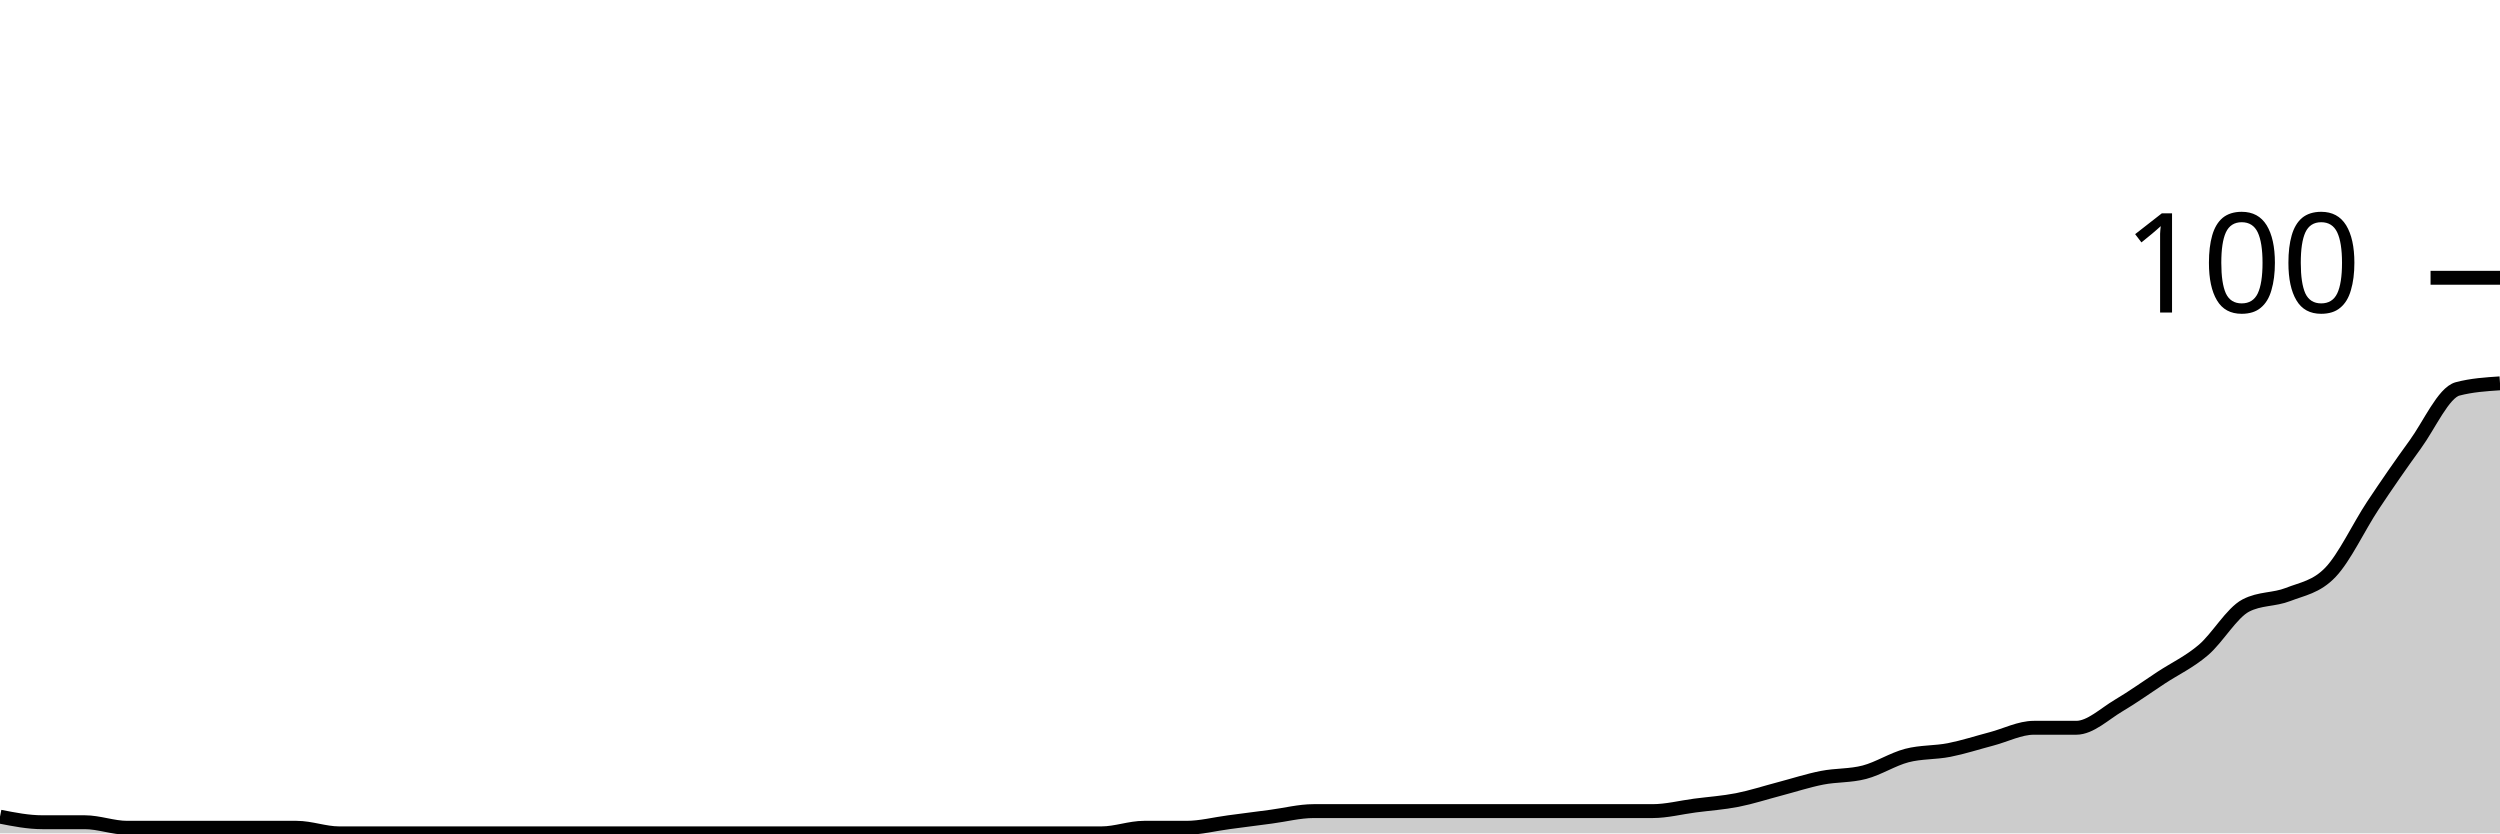
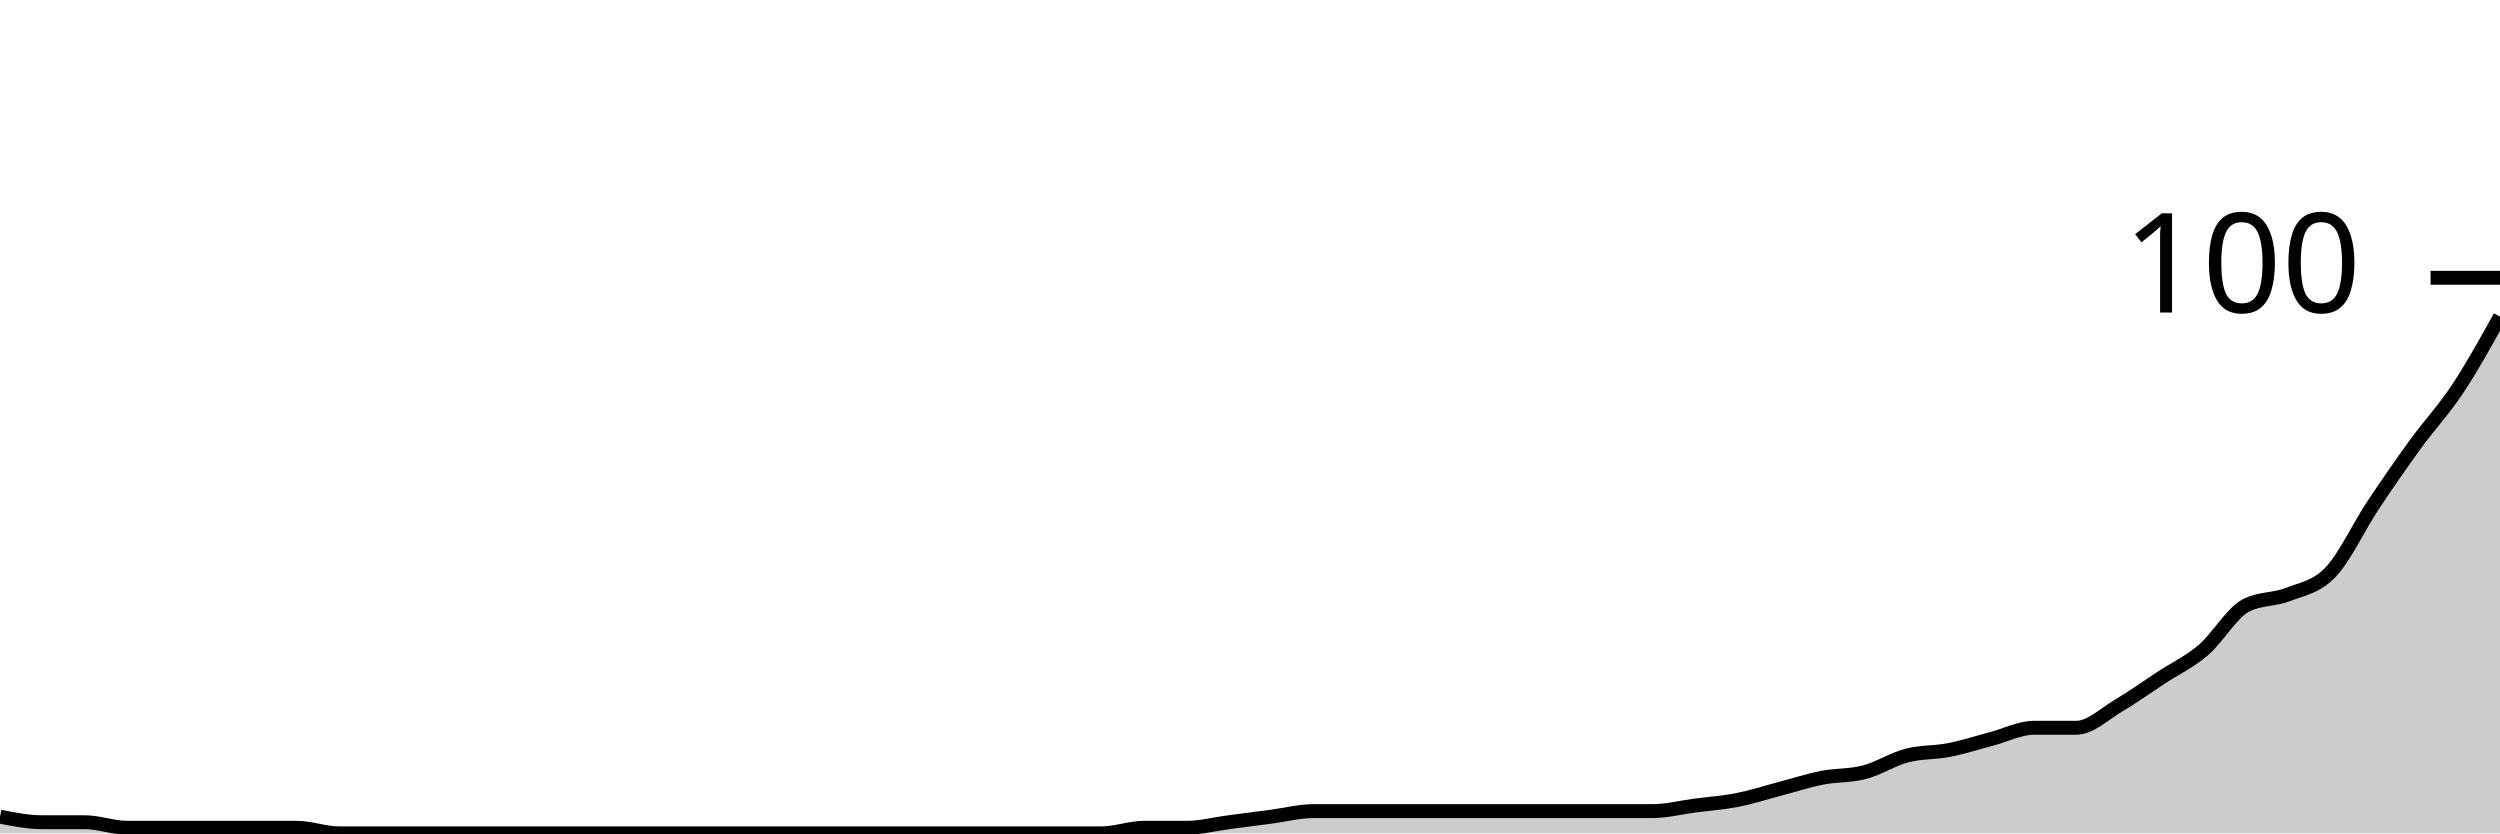
<svg xmlns="http://www.w3.org/2000/svg" viewBox="0 0 180 60">
  <g transform="translate(0,20)">
-     <path class="area" fill="rgba(0, 0, 0, 0.2)" d="M0,38.8C1.017,39,2.034,39.2,3.051,39.2C4.068,39.2,5.085,39.2,6.102,39.2C7.119,39.2,8.136,39.6,9.153,39.6C10.169,39.6,11.186,39.6,12.203,39.6C13.22,39.6,14.237,39.6,15.254,39.6C16.271,39.6,17.288,39.6,18.305,39.6C19.322,39.6,20.339,39.6,21.356,39.6C22.373,39.6,23.39,40,24.407,40C25.424,40,26.441,40,27.458,40C28.475,40,29.492,40,30.508,40C31.525,40,32.542,40,33.559,40C34.576,40,35.593,40,36.61,40C37.627,40,38.644,40,39.661,40C40.678,40,41.695,40,42.712,40C43.729,40,44.746,40,45.763,40C46.78,40,47.797,40,48.814,40C49.831,40,50.847,40,51.864,40C52.881,40,53.898,40,54.915,40C55.932,40,56.949,40,57.966,40C58.983,40,60,40,61.017,40C62.034,40,63.051,40,64.068,40C65.085,40,66.102,40,67.119,40C68.136,40,69.153,40,70.169,40C71.186,40,72.203,40,73.22,40C74.237,40,75.254,40,76.271,40C77.288,40,78.305,40,79.322,40C80.339,40,81.356,39.6,82.373,39.6C83.39,39.6,84.407,39.6,85.424,39.6C86.441,39.6,87.458,39.333,88.475,39.2C89.492,39.067,90.508,38.933,91.525,38.8C92.542,38.667,93.559,38.4,94.576,38.4C95.593,38.4,96.61,38.4,97.627,38.4C98.644,38.4,99.661,38.4,100.678,38.4C101.695,38.4,102.712,38.4,103.729,38.4C104.746,38.4,105.763,38.4,106.78,38.4C107.797,38.4,108.814,38.4,109.831,38.4C110.847,38.4,111.864,38.4,112.881,38.4C113.898,38.4,114.915,38.4,115.932,38.4C116.949,38.4,117.966,38.4,118.983,38.4C120,38.4,121.017,38.133,122.034,38C123.051,37.867,124.068,37.8,125.085,37.6C126.102,37.4,127.119,37.067,128.136,36.8C129.153,36.533,130.169,36.2,131.186,36C132.203,35.8,133.22,35.867,134.237,35.6C135.254,35.333,136.271,34.667,137.288,34.4C138.305,34.133,139.322,34.2,140.339,34C141.356,33.8,142.373,33.467,143.39,33.2C144.407,32.933,145.424,32.4,146.441,32.4C147.458,32.4,148.475,32.4,149.492,32.4C150.508,32.4,151.525,31.4,152.542,30.8C153.559,30.2,154.576,29.467,155.593,28.8C156.61,28.133,157.627,27.667,158.644,26.8C159.661,25.933,160.678,24.133,161.695,23.6C162.712,23.067,163.729,23.2,164.746,22.8C165.763,22.4,166.78,22.267,167.797,21.2C168.814,20.133,169.831,17.933,170.847,16.4C171.864,14.867,172.881,13.4,173.898,12C174.915,10.6,175.932,8.267,176.949,8C177.966,7.733,178.983,7.667,180,7.6L180,40C178.983,40,177.966,40,176.949,40C175.932,40,174.915,40,173.898,40C172.881,40,171.864,40,170.847,40C169.831,40,168.814,40,167.797,40C166.78,40,165.763,40,164.746,40C163.729,40,162.712,40,161.695,40C160.678,40,159.661,40,158.644,40C157.627,40,156.61,40,155.593,40C154.576,40,153.559,40,152.542,40C151.525,40,150.508,40,149.492,40C148.475,40,147.458,40,146.441,40C145.424,40,144.407,40,143.39,40C142.373,40,141.356,40,140.339,40C139.322,40,138.305,40,137.288,40C136.271,40,135.254,40,134.237,40C133.22,40,132.203,40,131.186,40C130.169,40,129.153,40,128.136,40C127.119,40,126.102,40,125.085,40C124.068,40,123.051,40,122.034,40C121.017,40,120,40,118.983,40C117.966,40,116.949,40,115.932,40C114.915,40,113.898,40,112.881,40C111.864,40,110.847,40,109.831,40C108.814,40,107.797,40,106.78,40C105.763,40,104.746,40,103.729,40C102.712,40,101.695,40,100.678,40C99.661,40,98.644,40,97.627,40C96.61,40,95.593,40,94.576,40C93.559,40,92.542,40,91.525,40C90.508,40,89.492,40,88.475,40C87.458,40,86.441,40,85.424,40C84.407,40,83.39,40,82.373,40C81.356,40,80.339,40,79.322,40C78.305,40,77.288,40,76.271,40C75.254,40,74.237,40,73.22,40C72.203,40,71.186,40,70.169,40C69.153,40,68.136,40,67.119,40C66.102,40,65.085,40,64.068,40C63.051,40,62.034,40,61.017,40C60,40,58.983,40,57.966,40C56.949,40,55.932,40,54.915,40C53.898,40,52.881,40,51.864,40C50.847,40,49.831,40,48.814,40C47.797,40,46.78,40,45.763,40C44.746,40,43.729,40,42.712,40C41.695,40,40.678,40,39.661,40C38.644,40,37.627,40,36.61,40C35.593,40,34.576,40,33.559,40C32.542,40,31.525,40,30.508,40C29.492,40,28.475,40,27.458,40C26.441,40,25.424,40,24.407,40C23.39,40,22.373,40,21.356,40C20.339,40,19.322,40,18.305,40C17.288,40,16.271,40,15.254,40C14.237,40,13.22,40,12.203,40C11.186,40,10.169,40,9.153,40C8.136,40,7.119,40,6.102,40C5.085,40,4.068,40,3.051,40C2.034,40,1.017,40,0,40Z" />
-     <path class="line" stroke="black" fill="none" d="M0,38.8C1.017,39,2.034,39.2,3.051,39.2C4.068,39.2,5.085,39.2,6.102,39.2C7.119,39.2,8.136,39.6,9.153,39.6C10.169,39.6,11.186,39.6,12.203,39.6C13.22,39.6,14.237,39.6,15.254,39.6C16.271,39.6,17.288,39.6,18.305,39.6C19.322,39.6,20.339,39.6,21.356,39.6C22.373,39.6,23.39,40,24.407,40C25.424,40,26.441,40,27.458,40C28.475,40,29.492,40,30.508,40C31.525,40,32.542,40,33.559,40C34.576,40,35.593,40,36.61,40C37.627,40,38.644,40,39.661,40C40.678,40,41.695,40,42.712,40C43.729,40,44.746,40,45.763,40C46.78,40,47.797,40,48.814,40C49.831,40,50.847,40,51.864,40C52.881,40,53.898,40,54.915,40C55.932,40,56.949,40,57.966,40C58.983,40,60,40,61.017,40C62.034,40,63.051,40,64.068,40C65.085,40,66.102,40,67.119,40C68.136,40,69.153,40,70.169,40C71.186,40,72.203,40,73.22,40C74.237,40,75.254,40,76.271,40C77.288,40,78.305,40,79.322,40C80.339,40,81.356,39.6,82.373,39.6C83.39,39.6,84.407,39.6,85.424,39.6C86.441,39.6,87.458,39.333,88.475,39.2C89.492,39.067,90.508,38.933,91.525,38.8C92.542,38.667,93.559,38.4,94.576,38.4C95.593,38.4,96.61,38.4,97.627,38.4C98.644,38.4,99.661,38.4,100.678,38.4C101.695,38.4,102.712,38.4,103.729,38.4C104.746,38.4,105.763,38.4,106.78,38.4C107.797,38.4,108.814,38.4,109.831,38.4C110.847,38.4,111.864,38.4,112.881,38.4C113.898,38.4,114.915,38.4,115.932,38.4C116.949,38.4,117.966,38.4,118.983,38.4C120,38.4,121.017,38.133,122.034,38C123.051,37.867,124.068,37.8,125.085,37.6C126.102,37.4,127.119,37.067,128.136,36.8C129.153,36.533,130.169,36.2,131.186,36C132.203,35.8,133.22,35.867,134.237,35.6C135.254,35.333,136.271,34.667,137.288,34.4C138.305,34.133,139.322,34.2,140.339,34C141.356,33.8,142.373,33.467,143.39,33.2C144.407,32.933,145.424,32.4,146.441,32.4C147.458,32.4,148.475,32.4,149.492,32.4C150.508,32.4,151.525,31.4,152.542,30.8C153.559,30.2,154.576,29.467,155.593,28.8C156.61,28.133,157.627,27.667,158.644,26.8C159.661,25.933,160.678,24.133,161.695,23.6C162.712,23.067,163.729,23.2,164.746,22.8C165.763,22.4,166.78,22.267,167.797,21.2C168.814,20.133,169.831,17.933,170.847,16.4C171.864,14.867,172.881,13.4,173.898,12C174.915,10.6,175.932,8.267,176.949,8C177.966,7.733,178.983,7.667,180,7.6" />
+     <path class="area" fill="rgba(0, 0, 0, 0.2)" d="M0,38.8C1.017,39,2.034,39.2,3.051,39.2C4.068,39.2,5.085,39.2,6.102,39.2C7.119,39.2,8.136,39.6,9.153,39.6C10.169,39.6,11.186,39.6,12.203,39.6C13.22,39.6,14.237,39.6,15.254,39.6C16.271,39.6,17.288,39.6,18.305,39.6C19.322,39.6,20.339,39.6,21.356,39.6C22.373,39.6,23.39,40,24.407,40C25.424,40,26.441,40,27.458,40C28.475,40,29.492,40,30.508,40C31.525,40,32.542,40,33.559,40C34.576,40,35.593,40,36.61,40C37.627,40,38.644,40,39.661,40C40.678,40,41.695,40,42.712,40C43.729,40,44.746,40,45.763,40C46.78,40,47.797,40,48.814,40C49.831,40,50.847,40,51.864,40C52.881,40,53.898,40,54.915,40C55.932,40,56.949,40,57.966,40C58.983,40,60,40,61.017,40C62.034,40,63.051,40,64.068,40C65.085,40,66.102,40,67.119,40C68.136,40,69.153,40,70.169,40C71.186,40,72.203,40,73.22,40C74.237,40,75.254,40,76.271,40C77.288,40,78.305,40,79.322,40C80.339,40,81.356,39.6,82.373,39.6C83.39,39.6,84.407,39.6,85.424,39.6C86.441,39.6,87.458,39.333,88.475,39.2C89.492,39.067,90.508,38.933,91.525,38.8C92.542,38.667,93.559,38.4,94.576,38.4C95.593,38.4,96.61,38.4,97.627,38.4C98.644,38.4,99.661,38.4,100.678,38.4C101.695,38.4,102.712,38.4,103.729,38.4C104.746,38.4,105.763,38.4,106.78,38.4C107.797,38.4,108.814,38.4,109.831,38.4C110.847,38.4,111.864,38.4,112.881,38.4C113.898,38.4,114.915,38.4,115.932,38.4C116.949,38.4,117.966,38.4,118.983,38.4C120,38.4,121.017,38.133,122.034,38C123.051,37.867,124.068,37.8,125.085,37.6C126.102,37.4,127.119,37.067,128.136,36.8C129.153,36.533,130.169,36.2,131.186,36C132.203,35.8,133.22,35.867,134.237,35.6C135.254,35.333,136.271,34.667,137.288,34.4C138.305,34.133,139.322,34.2,140.339,34C141.356,33.8,142.373,33.467,143.39,33.2C144.407,32.933,145.424,32.4,146.441,32.4C147.458,32.4,148.475,32.4,149.492,32.4C150.508,32.4,151.525,31.4,152.542,30.8C153.559,30.2,154.576,29.467,155.593,28.8C156.61,28.133,157.627,27.667,158.644,26.8C159.661,25.933,160.678,24.133,161.695,23.6C162.712,23.067,163.729,23.2,164.746,22.8C165.763,22.4,166.78,22.267,167.797,21.2C168.814,20.133,169.831,17.933,170.847,16.4C171.864,14.867,172.881,13.4,173.898,12C174.915,10.6,175.932,9.533,176.949,8C177.966,6.467,178.983,4.633,180,2.8L180,40C178.983,40,177.966,40,176.949,40C175.932,40,174.915,40,173.898,40C172.881,40,171.864,40,170.847,40C169.831,40,168.814,40,167.797,40C166.78,40,165.763,40,164.746,40C163.729,40,162.712,40,161.695,40C160.678,40,159.661,40,158.644,40C157.627,40,156.61,40,155.593,40C154.576,40,153.559,40,152.542,40C151.525,40,150.508,40,149.492,40C148.475,40,147.458,40,146.441,40C145.424,40,144.407,40,143.39,40C142.373,40,141.356,40,140.339,40C139.322,40,138.305,40,137.288,40C136.271,40,135.254,40,134.237,40C133.22,40,132.203,40,131.186,40C130.169,40,129.153,40,128.136,40C127.119,40,126.102,40,125.085,40C124.068,40,123.051,40,122.034,40C121.017,40,120,40,118.983,40C117.966,40,116.949,40,115.932,40C114.915,40,113.898,40,112.881,40C111.864,40,110.847,40,109.831,40C108.814,40,107.797,40,106.78,40C105.763,40,104.746,40,103.729,40C102.712,40,101.695,40,100.678,40C99.661,40,98.644,40,97.627,40C96.61,40,95.593,40,94.576,40C93.559,40,92.542,40,91.525,40C90.508,40,89.492,40,88.475,40C87.458,40,86.441,40,85.424,40C84.407,40,83.39,40,82.373,40C81.356,40,80.339,40,79.322,40C78.305,40,77.288,40,76.271,40C75.254,40,74.237,40,73.22,40C72.203,40,71.186,40,70.169,40C69.153,40,68.136,40,67.119,40C66.102,40,65.085,40,64.068,40C63.051,40,62.034,40,61.017,40C60,40,58.983,40,57.966,40C56.949,40,55.932,40,54.915,40C53.898,40,52.881,40,51.864,40C50.847,40,49.831,40,48.814,40C47.797,40,46.78,40,45.763,40C44.746,40,43.729,40,42.712,40C41.695,40,40.678,40,39.661,40C38.644,40,37.627,40,36.61,40C35.593,40,34.576,40,33.559,40C32.542,40,31.525,40,30.508,40C29.492,40,28.475,40,27.458,40C26.441,40,25.424,40,24.407,40C23.39,40,22.373,40,21.356,40C20.339,40,19.322,40,18.305,40C17.288,40,16.271,40,15.254,40C14.237,40,13.22,40,12.203,40C11.186,40,10.169,40,9.153,40C8.136,40,7.119,40,6.102,40C5.085,40,4.068,40,3.051,40C2.034,40,1.017,40,0,40Z" />
+     <path class="line" stroke="black" fill="none" d="M0,38.8C1.017,39,2.034,39.2,3.051,39.2C4.068,39.2,5.085,39.2,6.102,39.2C7.119,39.2,8.136,39.6,9.153,39.6C10.169,39.6,11.186,39.6,12.203,39.6C13.22,39.6,14.237,39.6,15.254,39.6C16.271,39.6,17.288,39.6,18.305,39.6C19.322,39.6,20.339,39.6,21.356,39.6C22.373,39.6,23.39,40,24.407,40C25.424,40,26.441,40,27.458,40C28.475,40,29.492,40,30.508,40C31.525,40,32.542,40,33.559,40C34.576,40,35.593,40,36.61,40C37.627,40,38.644,40,39.661,40C40.678,40,41.695,40,42.712,40C43.729,40,44.746,40,45.763,40C46.78,40,47.797,40,48.814,40C49.831,40,50.847,40,51.864,40C52.881,40,53.898,40,54.915,40C55.932,40,56.949,40,57.966,40C58.983,40,60,40,61.017,40C62.034,40,63.051,40,64.068,40C65.085,40,66.102,40,67.119,40C68.136,40,69.153,40,70.169,40C71.186,40,72.203,40,73.22,40C74.237,40,75.254,40,76.271,40C77.288,40,78.305,40,79.322,40C80.339,40,81.356,39.6,82.373,39.6C83.39,39.6,84.407,39.6,85.424,39.6C86.441,39.6,87.458,39.333,88.475,39.2C89.492,39.067,90.508,38.933,91.525,38.8C92.542,38.667,93.559,38.4,94.576,38.4C95.593,38.4,96.61,38.4,97.627,38.4C98.644,38.4,99.661,38.4,100.678,38.4C101.695,38.4,102.712,38.4,103.729,38.4C104.746,38.4,105.763,38.4,106.78,38.4C107.797,38.4,108.814,38.4,109.831,38.4C110.847,38.4,111.864,38.4,112.881,38.4C113.898,38.4,114.915,38.4,115.932,38.4C116.949,38.4,117.966,38.4,118.983,38.4C120,38.4,121.017,38.133,122.034,38C123.051,37.867,124.068,37.8,125.085,37.6C126.102,37.4,127.119,37.067,128.136,36.8C129.153,36.533,130.169,36.2,131.186,36C132.203,35.8,133.22,35.867,134.237,35.6C135.254,35.333,136.271,34.667,137.288,34.4C138.305,34.133,139.322,34.2,140.339,34C141.356,33.8,142.373,33.467,143.39,33.2C144.407,32.933,145.424,32.4,146.441,32.4C147.458,32.4,148.475,32.4,149.492,32.4C150.508,32.4,151.525,31.4,152.542,30.8C153.559,30.2,154.576,29.467,155.593,28.8C156.61,28.133,157.627,27.667,158.644,26.8C159.661,25.933,160.678,24.133,161.695,23.6C162.712,23.067,163.729,23.2,164.746,22.8C165.763,22.4,166.78,22.267,167.797,21.2C168.814,20.133,169.831,17.933,170.847,16.4C171.864,14.867,172.881,13.4,173.898,12C174.915,10.6,175.932,9.533,176.949,8C177.966,6.467,178.983,4.633,180,2.8" />
    <path class="axis-ceiling" stroke-width="1" stroke="black" fill="none" d="M175,0L180,0" />
    <text class="axis-ceiling-label" font-family="sans-serif" text-anchor="end" font-size="10px" x="170" y="2.5">100</text>
  </g>
</svg>
